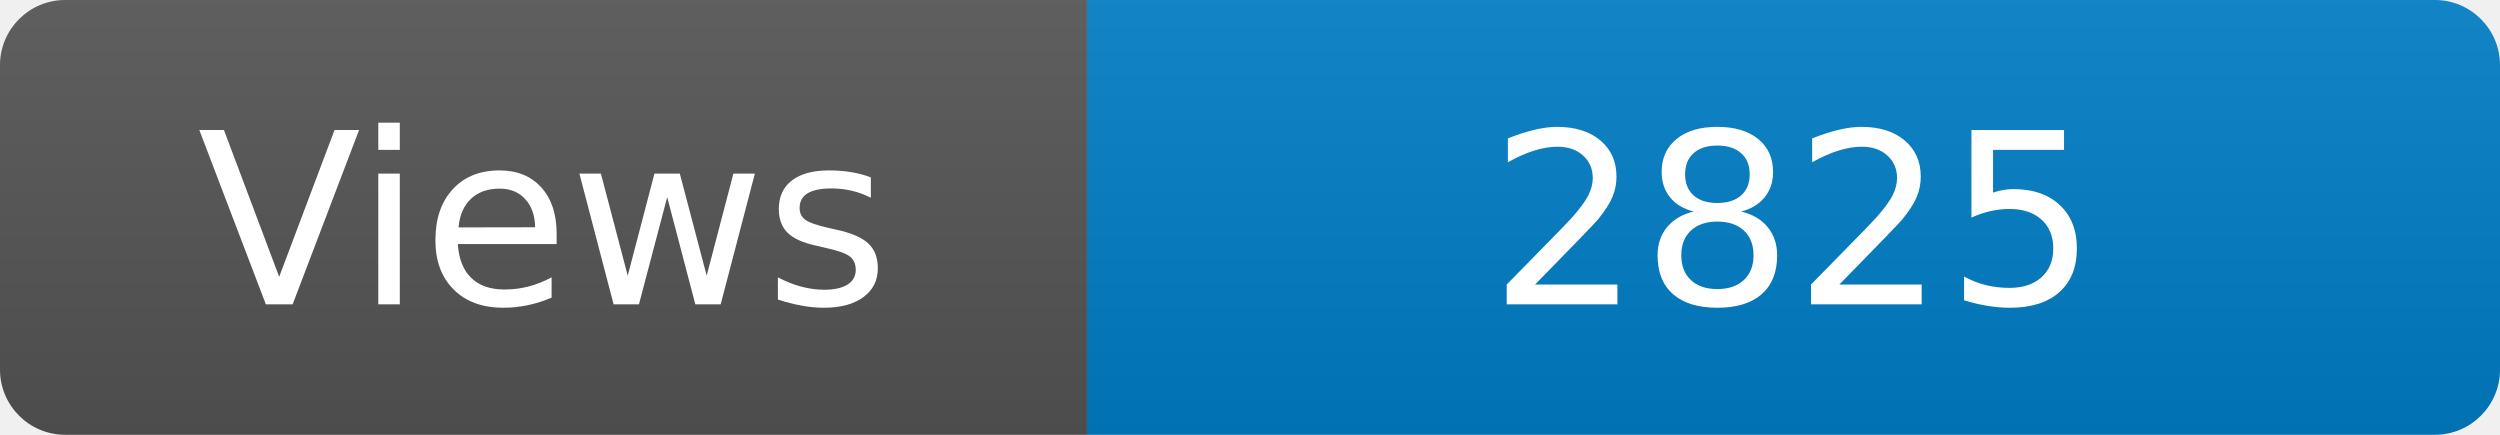
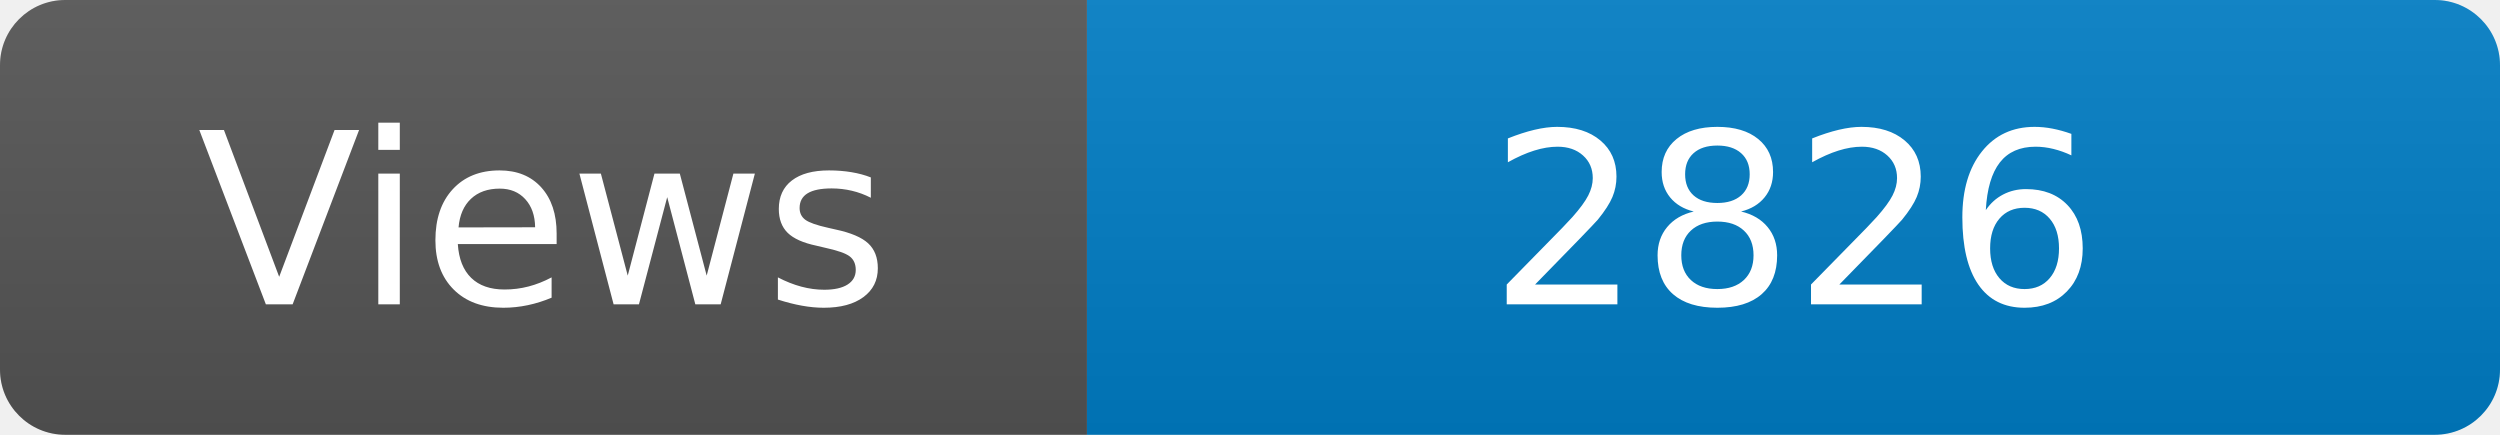
<svg xmlns="http://www.w3.org/2000/svg" width="115" height="20" role="img" aria-label="Maintained?: yes">
  <linearGradient id="s" x2="0" y2="100%">
    <stop offset="0" stop-color="#bbb" stop-opacity=".1" />
    <stop offset="1" stop-opacity=".1" />
  </linearGradient>
  <clipPath id="r">
    <rect width="115" height="20" rx="3" fill="#fff" />
  </clipPath>
  <g clip-path="url(#r)">
    <rect width="50" height="20" fill="#555" />
    <rect x="50" width="160" height="20" fill="#007ec6" />
    <rect width="115" height="20" fill="url(#s)" />
  </g>
  <g fill="#fff" text-anchor="middle" font-family="Verdana,Geneva,DejaVu Sans,sans-serif" font-size="110">
    <text x="250" y="140" transform="scale(.1)" fill="#fff">Views</text>
-     <text x="825" y="140" transform="scale(.1)" fill="#fff">2825</text>
+     <text x="825" y="140" transform="scale(.1)" fill="#fff">2826</text>
  </g>
</svg>
